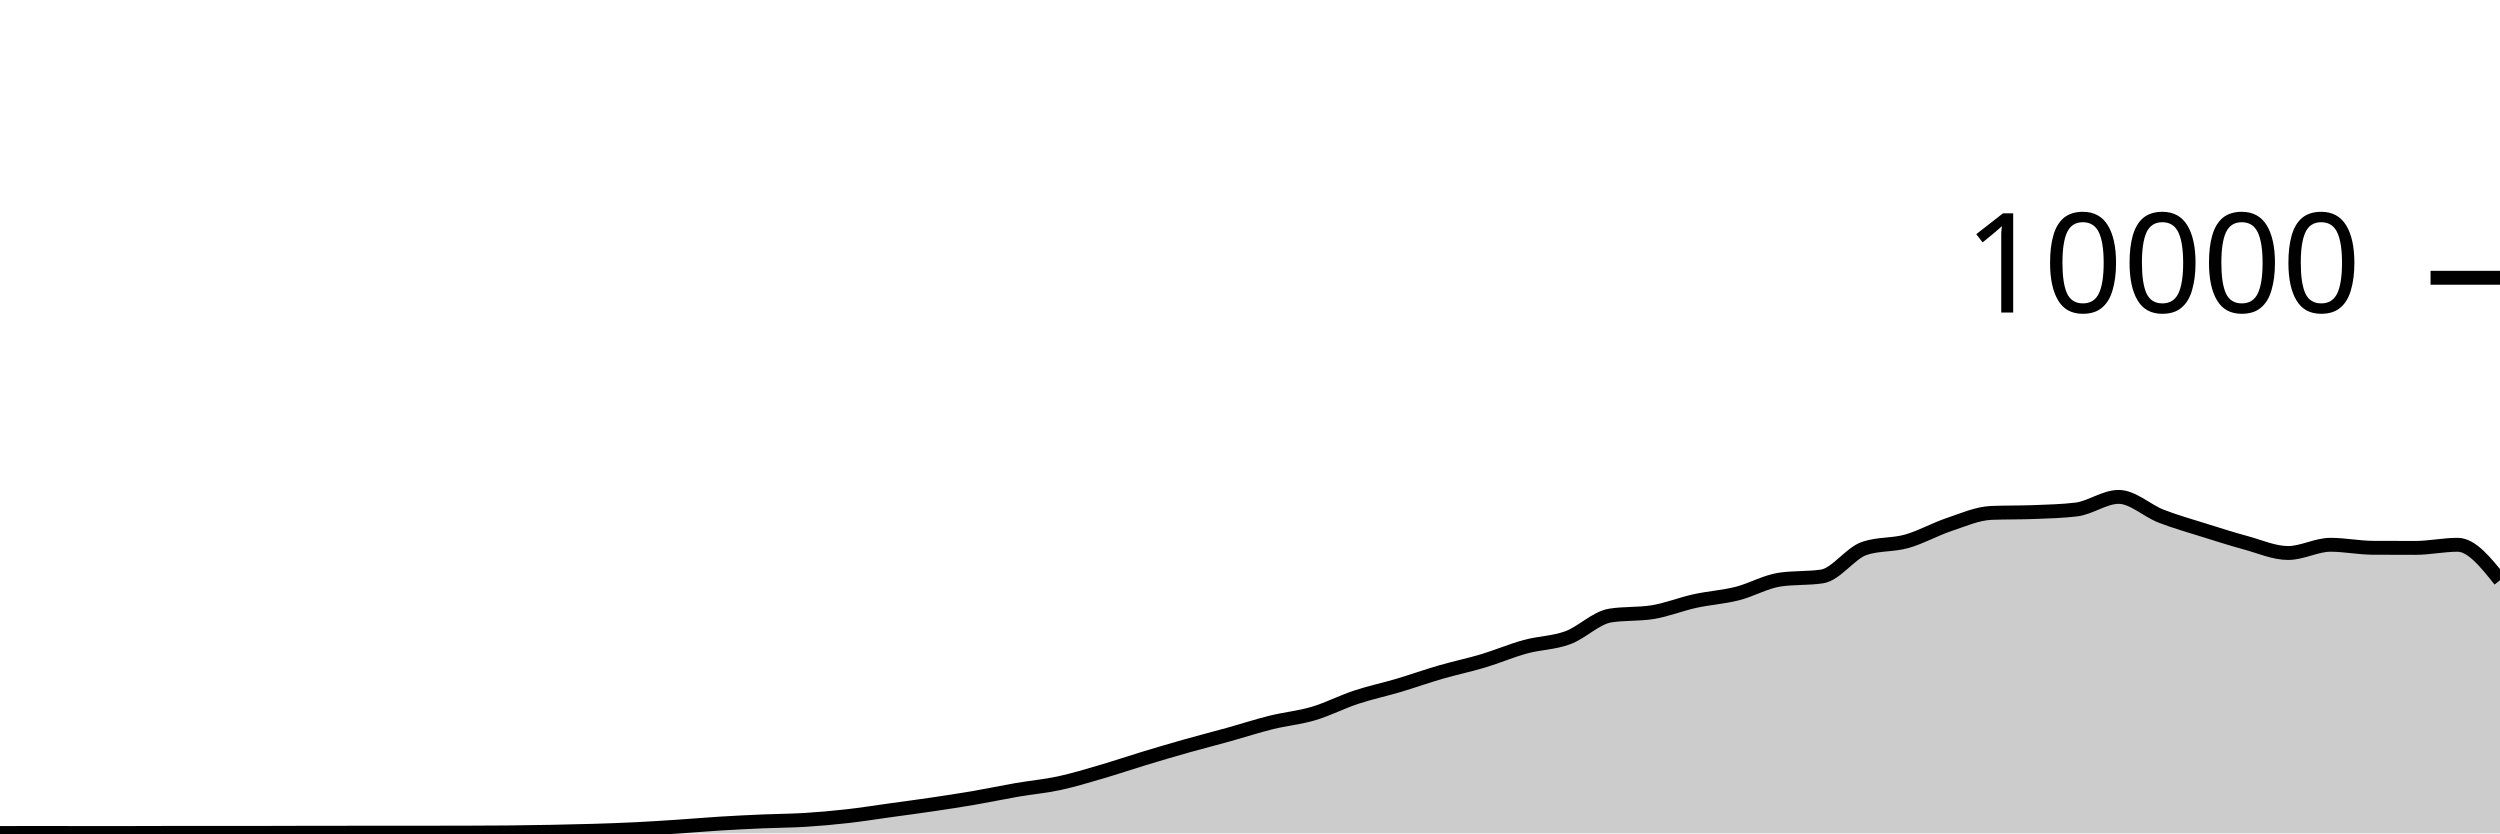
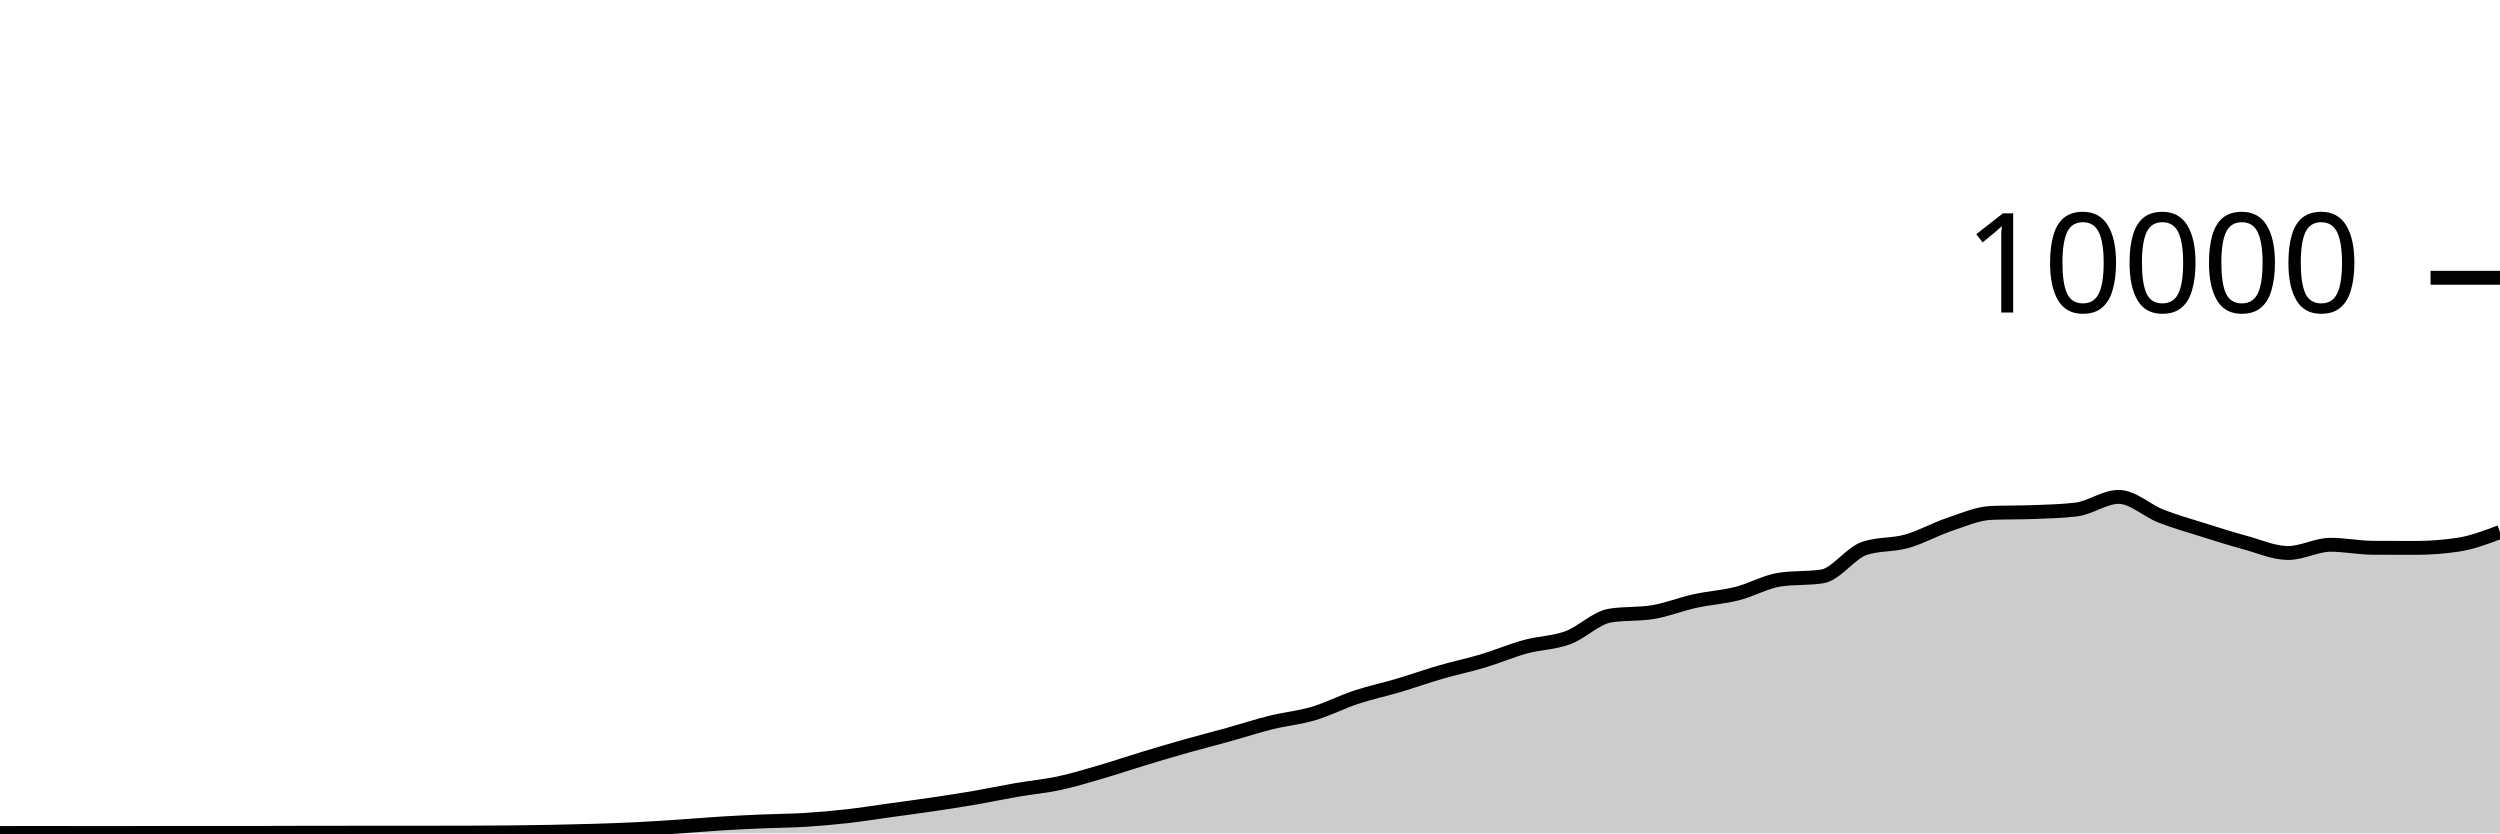
<svg xmlns="http://www.w3.org/2000/svg" viewBox="0 0 180 60">
  <g transform="translate(0,20)">
-     <path class="area" fill="rgba(0, 0, 0, 0.2)" d="M0,39.976C1.017,39.974,2.034,39.972,3.051,39.972C4.068,39.972,5.085,39.976,6.102,39.976C7.119,39.976,8.136,39.976,9.153,39.976C10.169,39.976,11.186,39.968,12.203,39.968C13.22,39.968,14.237,39.968,15.254,39.968C16.271,39.968,17.288,39.968,18.305,39.968C19.322,39.968,20.339,39.962,21.356,39.96C22.373,39.958,23.39,39.957,24.407,39.956C25.424,39.955,26.441,39.952,27.458,39.952C28.475,39.952,29.492,39.952,30.508,39.952C31.525,39.952,32.542,39.951,33.559,39.948C34.576,39.945,35.593,39.942,36.61,39.932C37.627,39.922,38.644,39.907,39.661,39.888C40.678,39.869,41.695,39.847,42.712,39.816C43.729,39.785,44.746,39.75,45.763,39.7C46.78,39.65,47.797,39.583,48.814,39.516C49.831,39.449,50.847,39.359,51.864,39.296C52.881,39.233,53.898,39.184,54.915,39.14C55.932,39.096,56.949,39.095,57.966,39.032C58.983,38.969,60,38.879,61.017,38.764C62.034,38.649,63.051,38.485,64.068,38.344C65.085,38.203,66.102,38.071,67.119,37.92C68.136,37.769,69.153,37.615,70.169,37.44C71.186,37.265,72.203,37.047,73.22,36.872C74.237,36.697,75.254,36.607,76.271,36.388C77.288,36.169,78.305,35.857,79.322,35.56C80.339,35.263,81.356,34.916,82.373,34.608C83.39,34.3,84.407,33.999,85.424,33.712C86.441,33.425,87.458,33.167,88.475,32.884C89.492,32.601,90.508,32.268,91.525,32.016C92.542,31.764,93.559,31.674,94.576,31.372C95.593,31.07,96.61,30.541,97.627,30.204C98.644,29.867,99.661,29.654,100.678,29.352C101.695,29.05,102.712,28.687,103.729,28.392C104.746,28.097,105.763,27.889,106.78,27.584C107.797,27.279,108.814,26.842,109.831,26.564C110.847,26.286,111.864,26.29,112.881,25.916C113.898,25.542,114.915,24.483,115.932,24.32C116.949,24.157,117.966,24.239,118.983,24.076C120,23.913,121.017,23.499,122.034,23.276C123.051,23.053,124.068,22.993,125.085,22.736C126.102,22.479,127.119,21.884,128.136,21.732C129.153,21.58,130.169,21.656,131.186,21.504C132.203,21.352,133.22,19.825,134.237,19.484C135.254,19.143,136.271,19.259,137.288,18.972C138.305,18.685,139.322,18.105,140.339,17.764C141.356,17.423,142.373,16.968,143.39,16.928C144.407,16.888,145.424,16.908,146.441,16.868C147.458,16.828,148.475,16.807,149.492,16.684C150.508,16.561,151.525,15.776,152.542,15.776C153.559,15.776,154.576,16.763,155.593,17.16C156.61,17.557,157.627,17.84,158.644,18.16C159.661,18.48,160.678,18.804,161.695,19.08C162.712,19.356,163.729,19.816,164.746,19.816C165.763,19.816,166.78,19.224,167.797,19.224C168.814,19.224,169.831,19.435,170.847,19.44C171.864,19.445,172.881,19.448,173.898,19.448C174.915,19.448,175.932,19.224,176.949,19.224C177.966,19.224,178.983,20.5,180,21.776L180,40C178.983,40,177.966,40,176.949,40C175.932,40,174.915,40,173.898,40C172.881,40,171.864,40,170.847,40C169.831,40,168.814,40,167.797,40C166.78,40,165.763,40,164.746,40C163.729,40,162.712,40,161.695,40C160.678,40,159.661,40,158.644,40C157.627,40,156.61,40,155.593,40C154.576,40,153.559,40,152.542,40C151.525,40,150.508,40,149.492,40C148.475,40,147.458,40,146.441,40C145.424,40,144.407,40,143.39,40C142.373,40,141.356,40,140.339,40C139.322,40,138.305,40,137.288,40C136.271,40,135.254,40,134.237,40C133.22,40,132.203,40,131.186,40C130.169,40,129.153,40,128.136,40C127.119,40,126.102,40,125.085,40C124.068,40,123.051,40,122.034,40C121.017,40,120,40,118.983,40C117.966,40,116.949,40,115.932,40C114.915,40,113.898,40,112.881,40C111.864,40,110.847,40,109.831,40C108.814,40,107.797,40,106.78,40C105.763,40,104.746,40,103.729,40C102.712,40,101.695,40,100.678,40C99.661,40,98.644,40,97.627,40C96.61,40,95.593,40,94.576,40C93.559,40,92.542,40,91.525,40C90.508,40,89.492,40,88.475,40C87.458,40,86.441,40,85.424,40C84.407,40,83.39,40,82.373,40C81.356,40,80.339,40,79.322,40C78.305,40,77.288,40,76.271,40C75.254,40,74.237,40,73.22,40C72.203,40,71.186,40,70.169,40C69.153,40,68.136,40,67.119,40C66.102,40,65.085,40,64.068,40C63.051,40,62.034,40,61.017,40C60,40,58.983,40,57.966,40C56.949,40,55.932,40,54.915,40C53.898,40,52.881,40,51.864,40C50.847,40,49.831,40,48.814,40C47.797,40,46.78,40,45.763,40C44.746,40,43.729,40,42.712,40C41.695,40,40.678,40,39.661,40C38.644,40,37.627,40,36.61,40C35.593,40,34.576,40,33.559,40C32.542,40,31.525,40,30.508,40C29.492,40,28.475,40,27.458,40C26.441,40,25.424,40,24.407,40C23.39,40,22.373,40,21.356,40C20.339,40,19.322,40,18.305,40C17.288,40,16.271,40,15.254,40C14.237,40,13.22,40,12.203,40C11.186,40,10.169,40,9.153,40C8.136,40,7.119,40,6.102,40C5.085,40,4.068,40,3.051,40C2.034,40,1.017,40,0,40Z" />
-     <path class="line" stroke="black" fill="none" d="M0,39.976C1.017,39.974,2.034,39.972,3.051,39.972C4.068,39.972,5.085,39.976,6.102,39.976C7.119,39.976,8.136,39.976,9.153,39.976C10.169,39.976,11.186,39.968,12.203,39.968C13.22,39.968,14.237,39.968,15.254,39.968C16.271,39.968,17.288,39.968,18.305,39.968C19.322,39.968,20.339,39.962,21.356,39.96C22.373,39.958,23.39,39.957,24.407,39.956C25.424,39.955,26.441,39.952,27.458,39.952C28.475,39.952,29.492,39.952,30.508,39.952C31.525,39.952,32.542,39.951,33.559,39.948C34.576,39.945,35.593,39.942,36.61,39.932C37.627,39.922,38.644,39.907,39.661,39.888C40.678,39.869,41.695,39.847,42.712,39.816C43.729,39.785,44.746,39.75,45.763,39.7C46.78,39.65,47.797,39.583,48.814,39.516C49.831,39.449,50.847,39.359,51.864,39.296C52.881,39.233,53.898,39.184,54.915,39.14C55.932,39.096,56.949,39.095,57.966,39.032C58.983,38.969,60,38.879,61.017,38.764C62.034,38.649,63.051,38.485,64.068,38.344C65.085,38.203,66.102,38.071,67.119,37.92C68.136,37.769,69.153,37.615,70.169,37.44C71.186,37.265,72.203,37.047,73.22,36.872C74.237,36.697,75.254,36.607,76.271,36.388C77.288,36.169,78.305,35.857,79.322,35.56C80.339,35.263,81.356,34.916,82.373,34.608C83.39,34.3,84.407,33.999,85.424,33.712C86.441,33.425,87.458,33.167,88.475,32.884C89.492,32.601,90.508,32.268,91.525,32.016C92.542,31.764,93.559,31.674,94.576,31.372C95.593,31.07,96.61,30.541,97.627,30.204C98.644,29.867,99.661,29.654,100.678,29.352C101.695,29.05,102.712,28.687,103.729,28.392C104.746,28.097,105.763,27.889,106.78,27.584C107.797,27.279,108.814,26.842,109.831,26.564C110.847,26.286,111.864,26.29,112.881,25.916C113.898,25.542,114.915,24.483,115.932,24.32C116.949,24.157,117.966,24.239,118.983,24.076C120,23.913,121.017,23.499,122.034,23.276C123.051,23.053,124.068,22.993,125.085,22.736C126.102,22.479,127.119,21.884,128.136,21.732C129.153,21.58,130.169,21.656,131.186,21.504C132.203,21.352,133.22,19.825,134.237,19.484C135.254,19.143,136.271,19.259,137.288,18.972C138.305,18.685,139.322,18.105,140.339,17.764C141.356,17.423,142.373,16.968,143.39,16.928C144.407,16.888,145.424,16.908,146.441,16.868C147.458,16.828,148.475,16.807,149.492,16.684C150.508,16.561,151.525,15.776,152.542,15.776C153.559,15.776,154.576,16.763,155.593,17.16C156.61,17.557,157.627,17.84,158.644,18.16C159.661,18.48,160.678,18.804,161.695,19.08C162.712,19.356,163.729,19.816,164.746,19.816C165.763,19.816,166.78,19.224,167.797,19.224C168.814,19.224,169.831,19.435,170.847,19.44C171.864,19.445,172.881,19.448,173.898,19.448C174.915,19.448,175.932,19.224,176.949,19.224C177.966,19.224,178.983,20.5,180,21.776" />
+     <path class="area" fill="rgba(0, 0, 0, 0.2)" d="M0,39.976C1.017,39.974,2.034,39.972,3.051,39.972C4.068,39.972,5.085,39.976,6.102,39.976C7.119,39.976,8.136,39.976,9.153,39.976C10.169,39.976,11.186,39.968,12.203,39.968C13.22,39.968,14.237,39.968,15.254,39.968C16.271,39.968,17.288,39.968,18.305,39.968C19.322,39.968,20.339,39.962,21.356,39.96C22.373,39.958,23.39,39.957,24.407,39.956C25.424,39.955,26.441,39.952,27.458,39.952C28.475,39.952,29.492,39.952,30.508,39.952C31.525,39.952,32.542,39.951,33.559,39.948C34.576,39.945,35.593,39.942,36.61,39.932C37.627,39.922,38.644,39.907,39.661,39.888C40.678,39.869,41.695,39.847,42.712,39.816C43.729,39.785,44.746,39.75,45.763,39.7C46.78,39.65,47.797,39.583,48.814,39.516C49.831,39.449,50.847,39.359,51.864,39.296C52.881,39.233,53.898,39.184,54.915,39.14C55.932,39.096,56.949,39.095,57.966,39.032C58.983,38.969,60,38.879,61.017,38.764C62.034,38.649,63.051,38.485,64.068,38.344C65.085,38.203,66.102,38.071,67.119,37.92C68.136,37.769,69.153,37.615,70.169,37.44C71.186,37.265,72.203,37.047,73.22,36.872C74.237,36.697,75.254,36.607,76.271,36.388C77.288,36.169,78.305,35.857,79.322,35.56C80.339,35.263,81.356,34.916,82.373,34.608C83.39,34.3,84.407,33.999,85.424,33.712C86.441,33.425,87.458,33.167,88.475,32.884C89.492,32.601,90.508,32.268,91.525,32.016C92.542,31.764,93.559,31.674,94.576,31.372C95.593,31.07,96.61,30.541,97.627,30.204C98.644,29.867,99.661,29.654,100.678,29.352C101.695,29.05,102.712,28.687,103.729,28.392C104.746,28.097,105.763,27.889,106.78,27.584C107.797,27.279,108.814,26.842,109.831,26.564C110.847,26.286,111.864,26.29,112.881,25.916C113.898,25.542,114.915,24.483,115.932,24.32C116.949,24.157,117.966,24.239,118.983,24.076C120,23.913,121.017,23.499,122.034,23.276C123.051,23.053,124.068,22.993,125.085,22.736C126.102,22.479,127.119,21.884,128.136,21.732C129.153,21.58,130.169,21.656,131.186,21.504C132.203,21.352,133.22,19.825,134.237,19.484C135.254,19.143,136.271,19.259,137.288,18.972C138.305,18.685,139.322,18.105,140.339,17.764C141.356,17.423,142.373,16.968,143.39,16.928C144.407,16.888,145.424,16.908,146.441,16.868C147.458,16.828,148.475,16.807,149.492,16.684C150.508,16.561,151.525,15.776,152.542,15.776C153.559,15.776,154.576,16.763,155.593,17.16C156.61,17.557,157.627,17.84,158.644,18.16C159.661,18.48,160.678,18.804,161.695,19.08C162.712,19.356,163.729,19.816,164.746,19.816C165.763,19.816,166.78,19.224,167.797,19.224C168.814,19.224,169.831,19.435,170.847,19.44C171.864,19.445,172.881,19.448,173.898,19.448C174.915,19.448,175.932,19.373,176.949,19.224C177.966,19.075,178.983,18.691,180,18.308L180,40C178.983,40,177.966,40,176.949,40C175.932,40,174.915,40,173.898,40C172.881,40,171.864,40,170.847,40C169.831,40,168.814,40,167.797,40C166.78,40,165.763,40,164.746,40C163.729,40,162.712,40,161.695,40C160.678,40,159.661,40,158.644,40C157.627,40,156.61,40,155.593,40C154.576,40,153.559,40,152.542,40C151.525,40,150.508,40,149.492,40C148.475,40,147.458,40,146.441,40C145.424,40,144.407,40,143.39,40C142.373,40,141.356,40,140.339,40C139.322,40,138.305,40,137.288,40C136.271,40,135.254,40,134.237,40C133.22,40,132.203,40,131.186,40C130.169,40,129.153,40,128.136,40C127.119,40,126.102,40,125.085,40C124.068,40,123.051,40,122.034,40C121.017,40,120,40,118.983,40C117.966,40,116.949,40,115.932,40C114.915,40,113.898,40,112.881,40C111.864,40,110.847,40,109.831,40C108.814,40,107.797,40,106.78,40C105.763,40,104.746,40,103.729,40C102.712,40,101.695,40,100.678,40C99.661,40,98.644,40,97.627,40C96.61,40,95.593,40,94.576,40C93.559,40,92.542,40,91.525,40C90.508,40,89.492,40,88.475,40C87.458,40,86.441,40,85.424,40C84.407,40,83.39,40,82.373,40C81.356,40,80.339,40,79.322,40C78.305,40,77.288,40,76.271,40C75.254,40,74.237,40,73.22,40C72.203,40,71.186,40,70.169,40C69.153,40,68.136,40,67.119,40C66.102,40,65.085,40,64.068,40C63.051,40,62.034,40,61.017,40C60,40,58.983,40,57.966,40C56.949,40,55.932,40,54.915,40C53.898,40,52.881,40,51.864,40C50.847,40,49.831,40,48.814,40C47.797,40,46.78,40,45.763,40C44.746,40,43.729,40,42.712,40C41.695,40,40.678,40,39.661,40C38.644,40,37.627,40,36.61,40C35.593,40,34.576,40,33.559,40C32.542,40,31.525,40,30.508,40C29.492,40,28.475,40,27.458,40C26.441,40,25.424,40,24.407,40C23.39,40,22.373,40,21.356,40C20.339,40,19.322,40,18.305,40C17.288,40,16.271,40,15.254,40C14.237,40,13.22,40,12.203,40C11.186,40,10.169,40,9.153,40C8.136,40,7.119,40,6.102,40C5.085,40,4.068,40,3.051,40C2.034,40,1.017,40,0,40Z" />
+     <path class="line" stroke="black" fill="none" d="M0,39.976C1.017,39.974,2.034,39.972,3.051,39.972C4.068,39.972,5.085,39.976,6.102,39.976C7.119,39.976,8.136,39.976,9.153,39.976C10.169,39.976,11.186,39.968,12.203,39.968C13.22,39.968,14.237,39.968,15.254,39.968C16.271,39.968,17.288,39.968,18.305,39.968C19.322,39.968,20.339,39.962,21.356,39.96C22.373,39.958,23.39,39.957,24.407,39.956C25.424,39.955,26.441,39.952,27.458,39.952C28.475,39.952,29.492,39.952,30.508,39.952C31.525,39.952,32.542,39.951,33.559,39.948C34.576,39.945,35.593,39.942,36.61,39.932C37.627,39.922,38.644,39.907,39.661,39.888C40.678,39.869,41.695,39.847,42.712,39.816C43.729,39.785,44.746,39.75,45.763,39.7C46.78,39.65,47.797,39.583,48.814,39.516C49.831,39.449,50.847,39.359,51.864,39.296C52.881,39.233,53.898,39.184,54.915,39.14C55.932,39.096,56.949,39.095,57.966,39.032C58.983,38.969,60,38.879,61.017,38.764C62.034,38.649,63.051,38.485,64.068,38.344C65.085,38.203,66.102,38.071,67.119,37.92C68.136,37.769,69.153,37.615,70.169,37.44C71.186,37.265,72.203,37.047,73.22,36.872C74.237,36.697,75.254,36.607,76.271,36.388C77.288,36.169,78.305,35.857,79.322,35.56C80.339,35.263,81.356,34.916,82.373,34.608C83.39,34.3,84.407,33.999,85.424,33.712C86.441,33.425,87.458,33.167,88.475,32.884C89.492,32.601,90.508,32.268,91.525,32.016C92.542,31.764,93.559,31.674,94.576,31.372C95.593,31.07,96.61,30.541,97.627,30.204C98.644,29.867,99.661,29.654,100.678,29.352C101.695,29.05,102.712,28.687,103.729,28.392C104.746,28.097,105.763,27.889,106.78,27.584C107.797,27.279,108.814,26.842,109.831,26.564C110.847,26.286,111.864,26.29,112.881,25.916C113.898,25.542,114.915,24.483,115.932,24.32C116.949,24.157,117.966,24.239,118.983,24.076C120,23.913,121.017,23.499,122.034,23.276C123.051,23.053,124.068,22.993,125.085,22.736C126.102,22.479,127.119,21.884,128.136,21.732C129.153,21.58,130.169,21.656,131.186,21.504C132.203,21.352,133.22,19.825,134.237,19.484C135.254,19.143,136.271,19.259,137.288,18.972C138.305,18.685,139.322,18.105,140.339,17.764C141.356,17.423,142.373,16.968,143.39,16.928C144.407,16.888,145.424,16.908,146.441,16.868C147.458,16.828,148.475,16.807,149.492,16.684C150.508,16.561,151.525,15.776,152.542,15.776C153.559,15.776,154.576,16.763,155.593,17.16C156.61,17.557,157.627,17.84,158.644,18.16C159.661,18.48,160.678,18.804,161.695,19.08C162.712,19.356,163.729,19.816,164.746,19.816C165.763,19.816,166.78,19.224,167.797,19.224C168.814,19.224,169.831,19.435,170.847,19.44C171.864,19.445,172.881,19.448,173.898,19.448C174.915,19.448,175.932,19.373,176.949,19.224C177.966,19.075,178.983,18.691,180,18.308" />
    <path class="axis-ceiling" stroke-width="1" stroke="black" fill="none" d="M175,0L180,0" />
    <text class="axis-ceiling-label" font-family="sans-serif" text-anchor="end" font-size="10px" x="170" y="2.5">10000</text>
  </g>
</svg>
